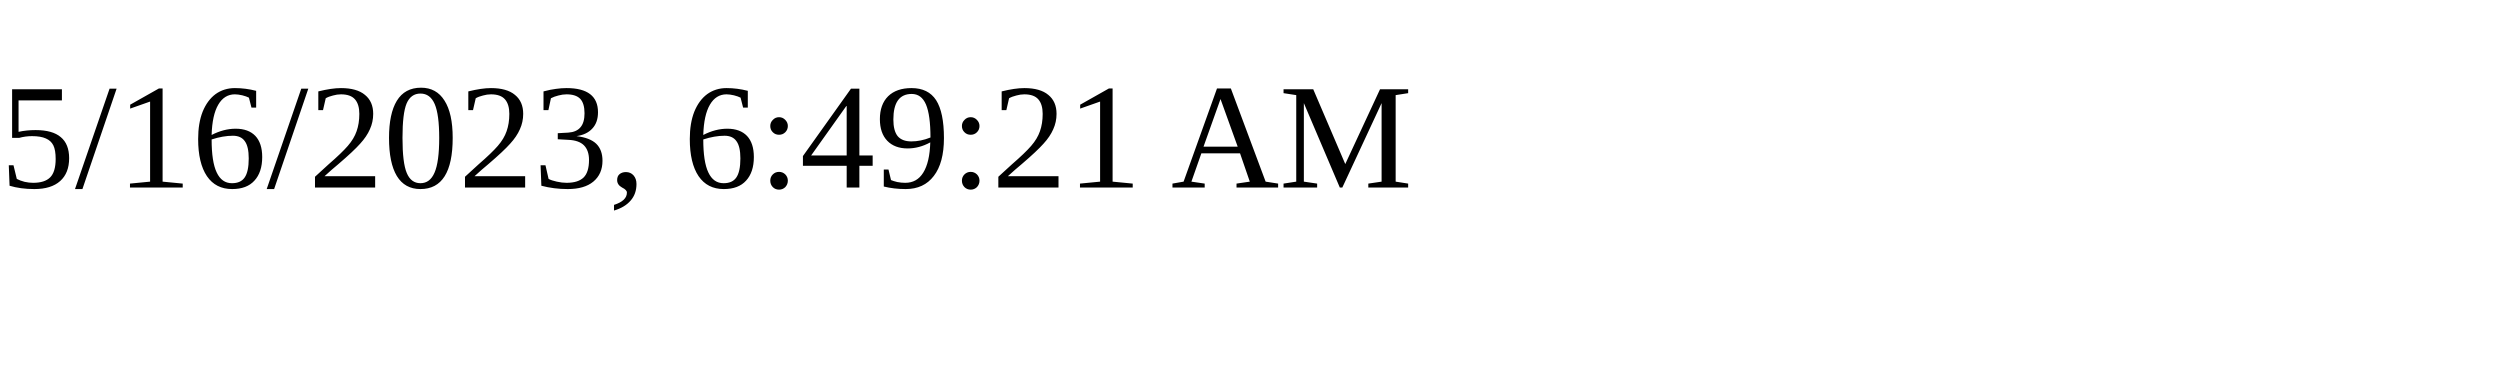
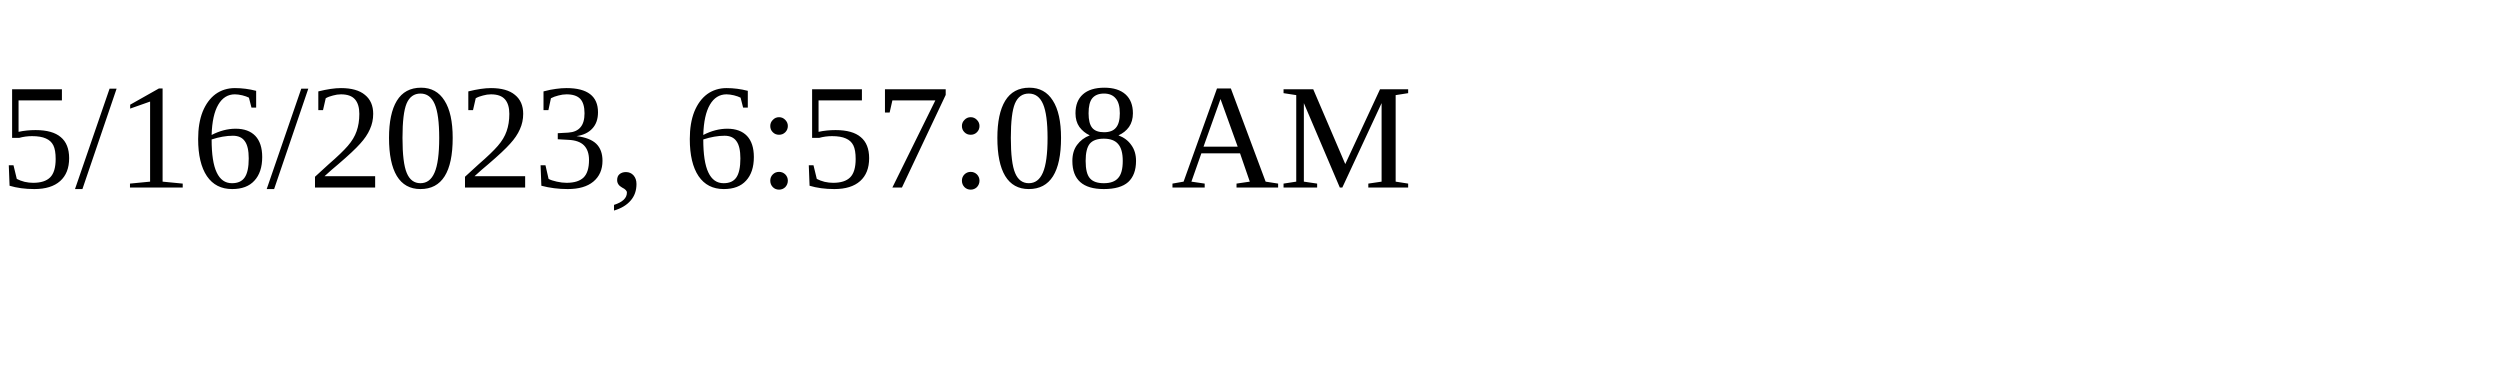
<svg xmlns="http://www.w3.org/2000/svg" height="30" width="200">
-   <text x="0" y="15">5/16/2023, 6:49:21 AM</text>
+   <text x="0" y="15">5/16/2023, 6:57:08 AM</text>
</svg>
